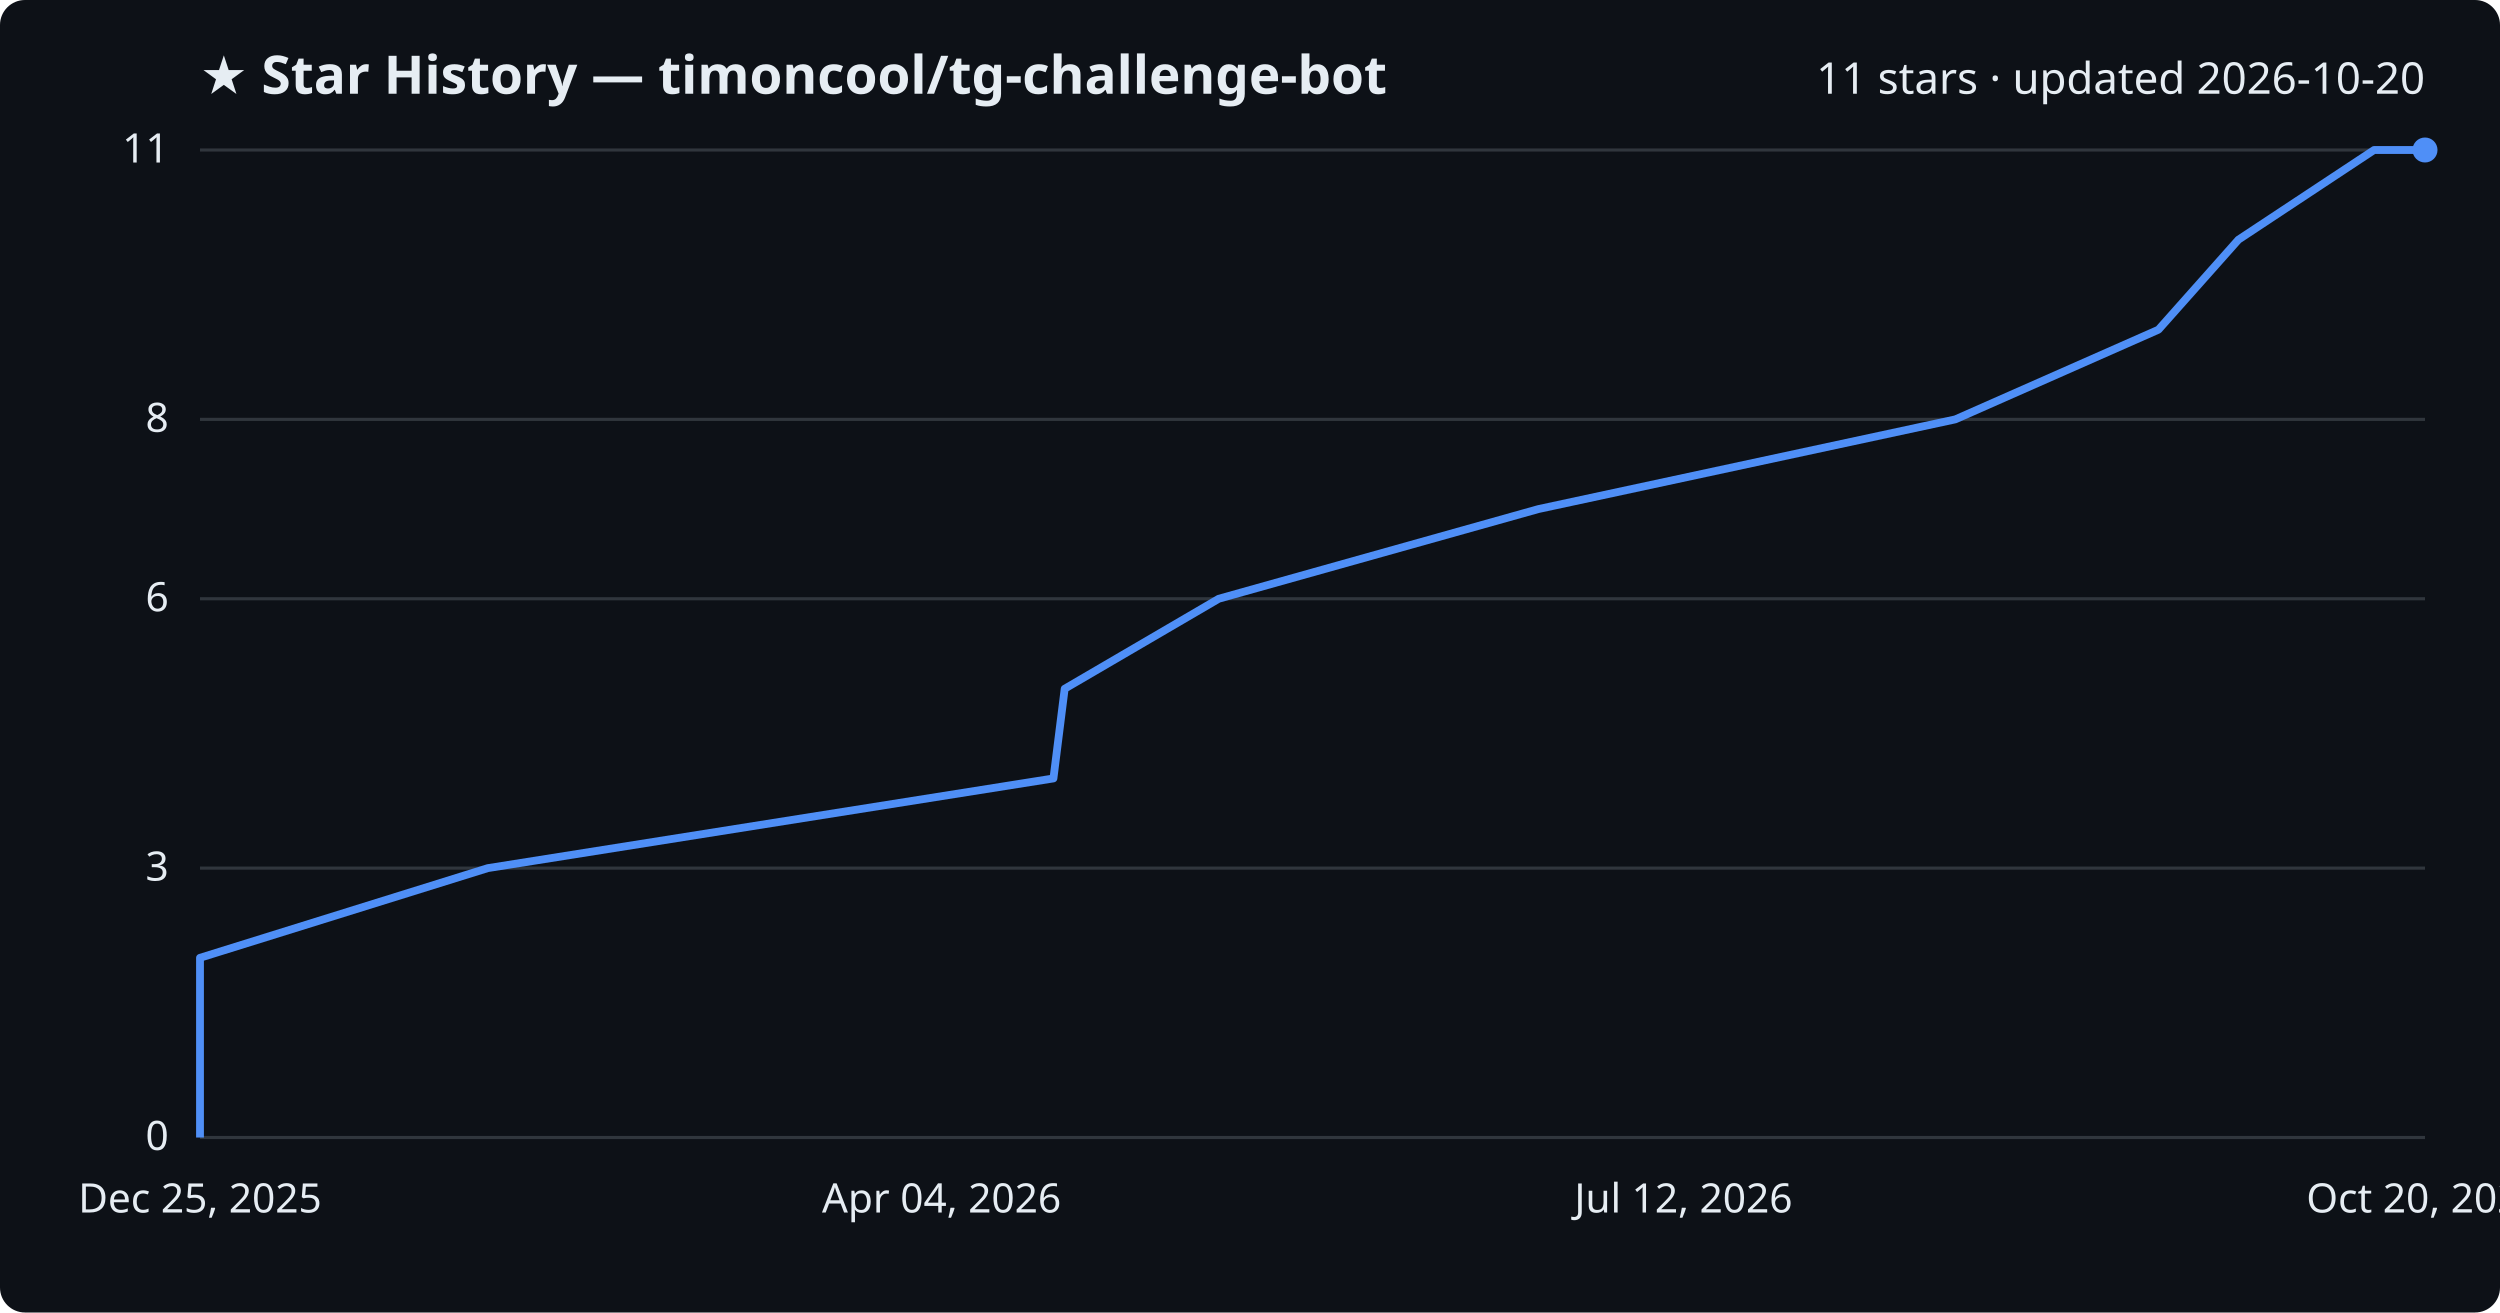
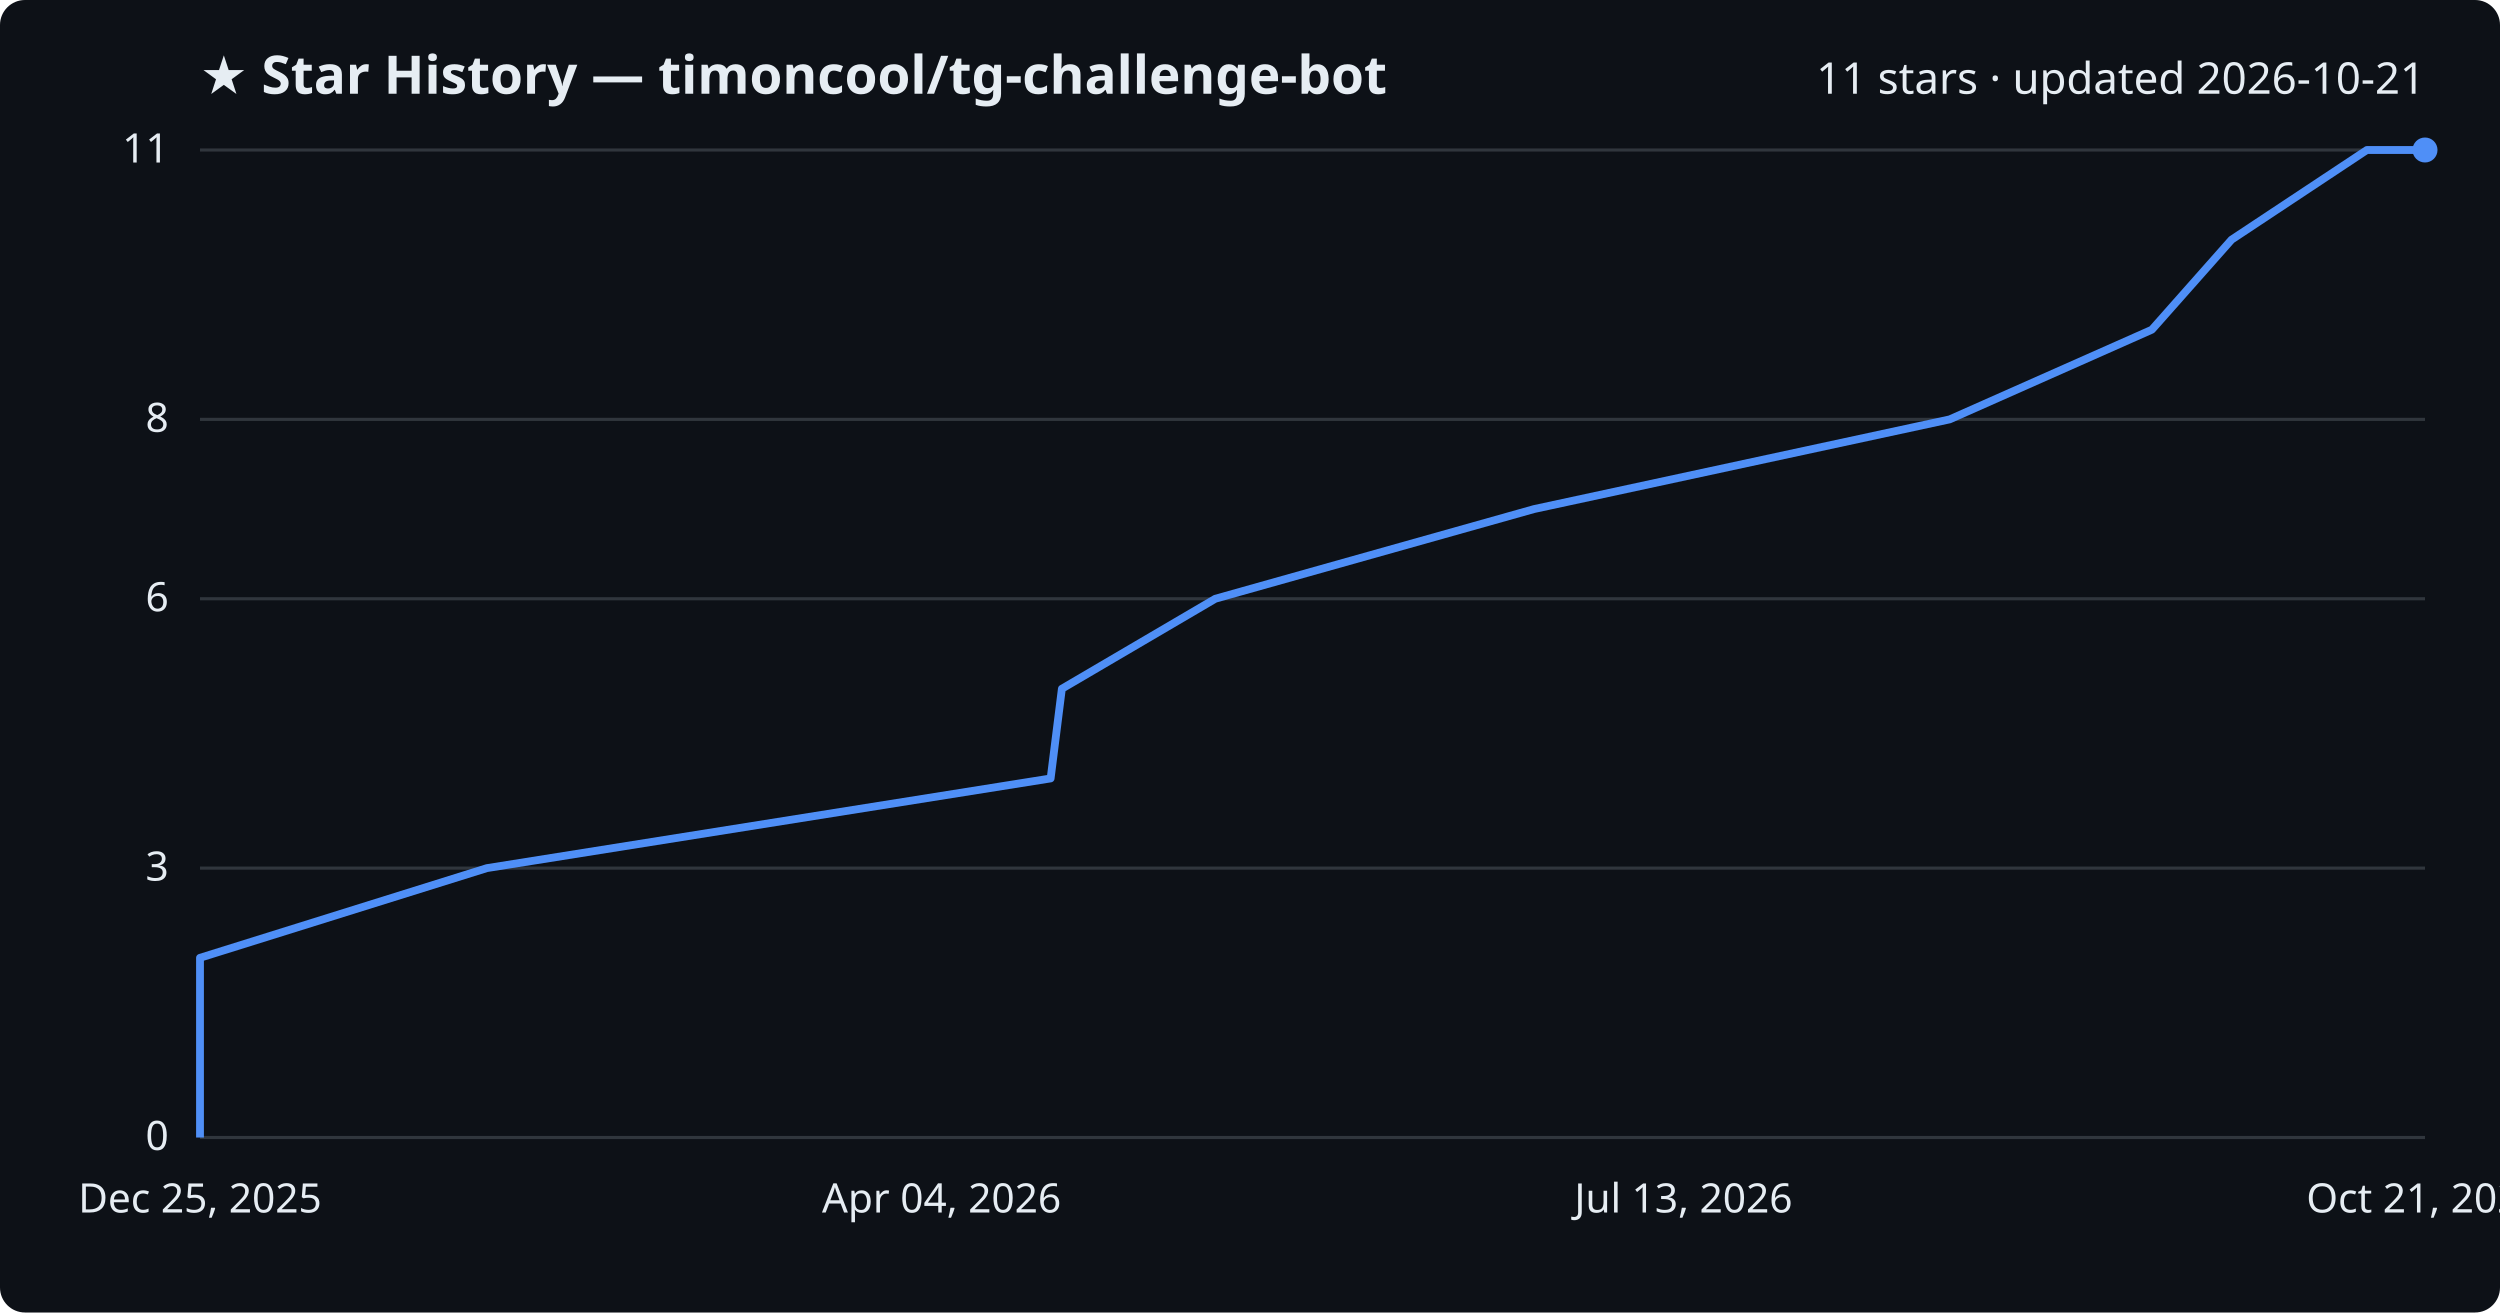
<svg xmlns="http://www.w3.org/2000/svg" viewBox="0 0 800 420" font-family="Segoe UI, sans-serif">
  <rect width="800" height="420" fill="#0d1117" rx="8" />
  <text x="64" y="30" fill="#e6edf3" font-size="17" font-weight="700">★ Star History — timoncool/tg-challenge-bot</text>
-   <text x="776" y="30" fill="#e6edf3" font-size="14" text-anchor="end">11 stars · updated 2026-10-20</text>
+   <text x="776" y="30" fill="#e6edf3" font-size="14" text-anchor="end">11 stars · updated 2026-10-21</text>
  <line x1="64" y1="364.0" x2="776" y2="364.0" stroke="#30363d" stroke-width="1" />
  <text x="54" y="368.0" fill="#e6edf3" font-size="13" text-anchor="end">0</text>
  <line x1="64" y1="277.8" x2="776" y2="277.8" stroke="#30363d" stroke-width="1" />
  <text x="54" y="281.8" fill="#e6edf3" font-size="13" text-anchor="end">3</text>
  <line x1="64" y1="191.6" x2="776" y2="191.6" stroke="#30363d" stroke-width="1" />
  <text x="54" y="195.6" fill="#e6edf3" font-size="13" text-anchor="end">6</text>
  <line x1="64" y1="134.2" x2="776" y2="134.2" stroke="#30363d" stroke-width="1" />
  <text x="54" y="138.2" fill="#e6edf3" font-size="13" text-anchor="end">8</text>
  <line x1="64" y1="48.0" x2="776" y2="48.0" stroke="#30363d" stroke-width="1" />
  <text x="54" y="52.0" fill="#e6edf3" font-size="13" text-anchor="end">11</text>
-   <path d="M64.0,364.0 L64.0,335.3 L64.0,306.5 L156.1,277.8 L337.1,249.1 L340.7,220.4 L390.0,191.6 L492.3,162.9 L625.7,134.2 L690.7,105.5 L716.3,76.7 L759.7,48.0 L776.0,48.0" fill="none" stroke="#4f8ff7" stroke-width="2.5" stroke-linejoin="round" />
+   <path d="M64.0,364.0 L64.0,335.3 L64.0,306.5 L155.8,277.8 L336.2,249.1 L339.8,220.4 L388.9,191.6 L490.9,162.9 L623.9,134.2 L688.6,105.5 L714.1,76.7 L757.4,48.0 L776.0,48.0" fill="none" stroke="#4f8ff7" stroke-width="2.5" stroke-linejoin="round" />
  <circle cx="776.0" cy="48.0" r="4" fill="#4f8ff7" />
  <text x="64.0" y="388" fill="#e6edf3" font-size="13" text-anchor="middle">Dec 25, 2025</text>
  <text x="301.3" y="388" fill="#e6edf3" font-size="13" text-anchor="middle">Apr 04, 2026</text>
-   <text x="538.7" y="388" fill="#e6edf3" font-size="13" text-anchor="middle">Jul 12, 2026</text>
-   <text x="776.0" y="388" fill="#e6edf3" font-size="13" text-anchor="middle">Oct 20, 2026</text>
+   <text x="538.7" y="388" fill="#e6edf3" font-size="13" text-anchor="middle">Jul 13, 2026</text>
+   <text x="776.0" y="388" fill="#e6edf3" font-size="13" text-anchor="middle">Oct 21, 2026</text>
</svg>
